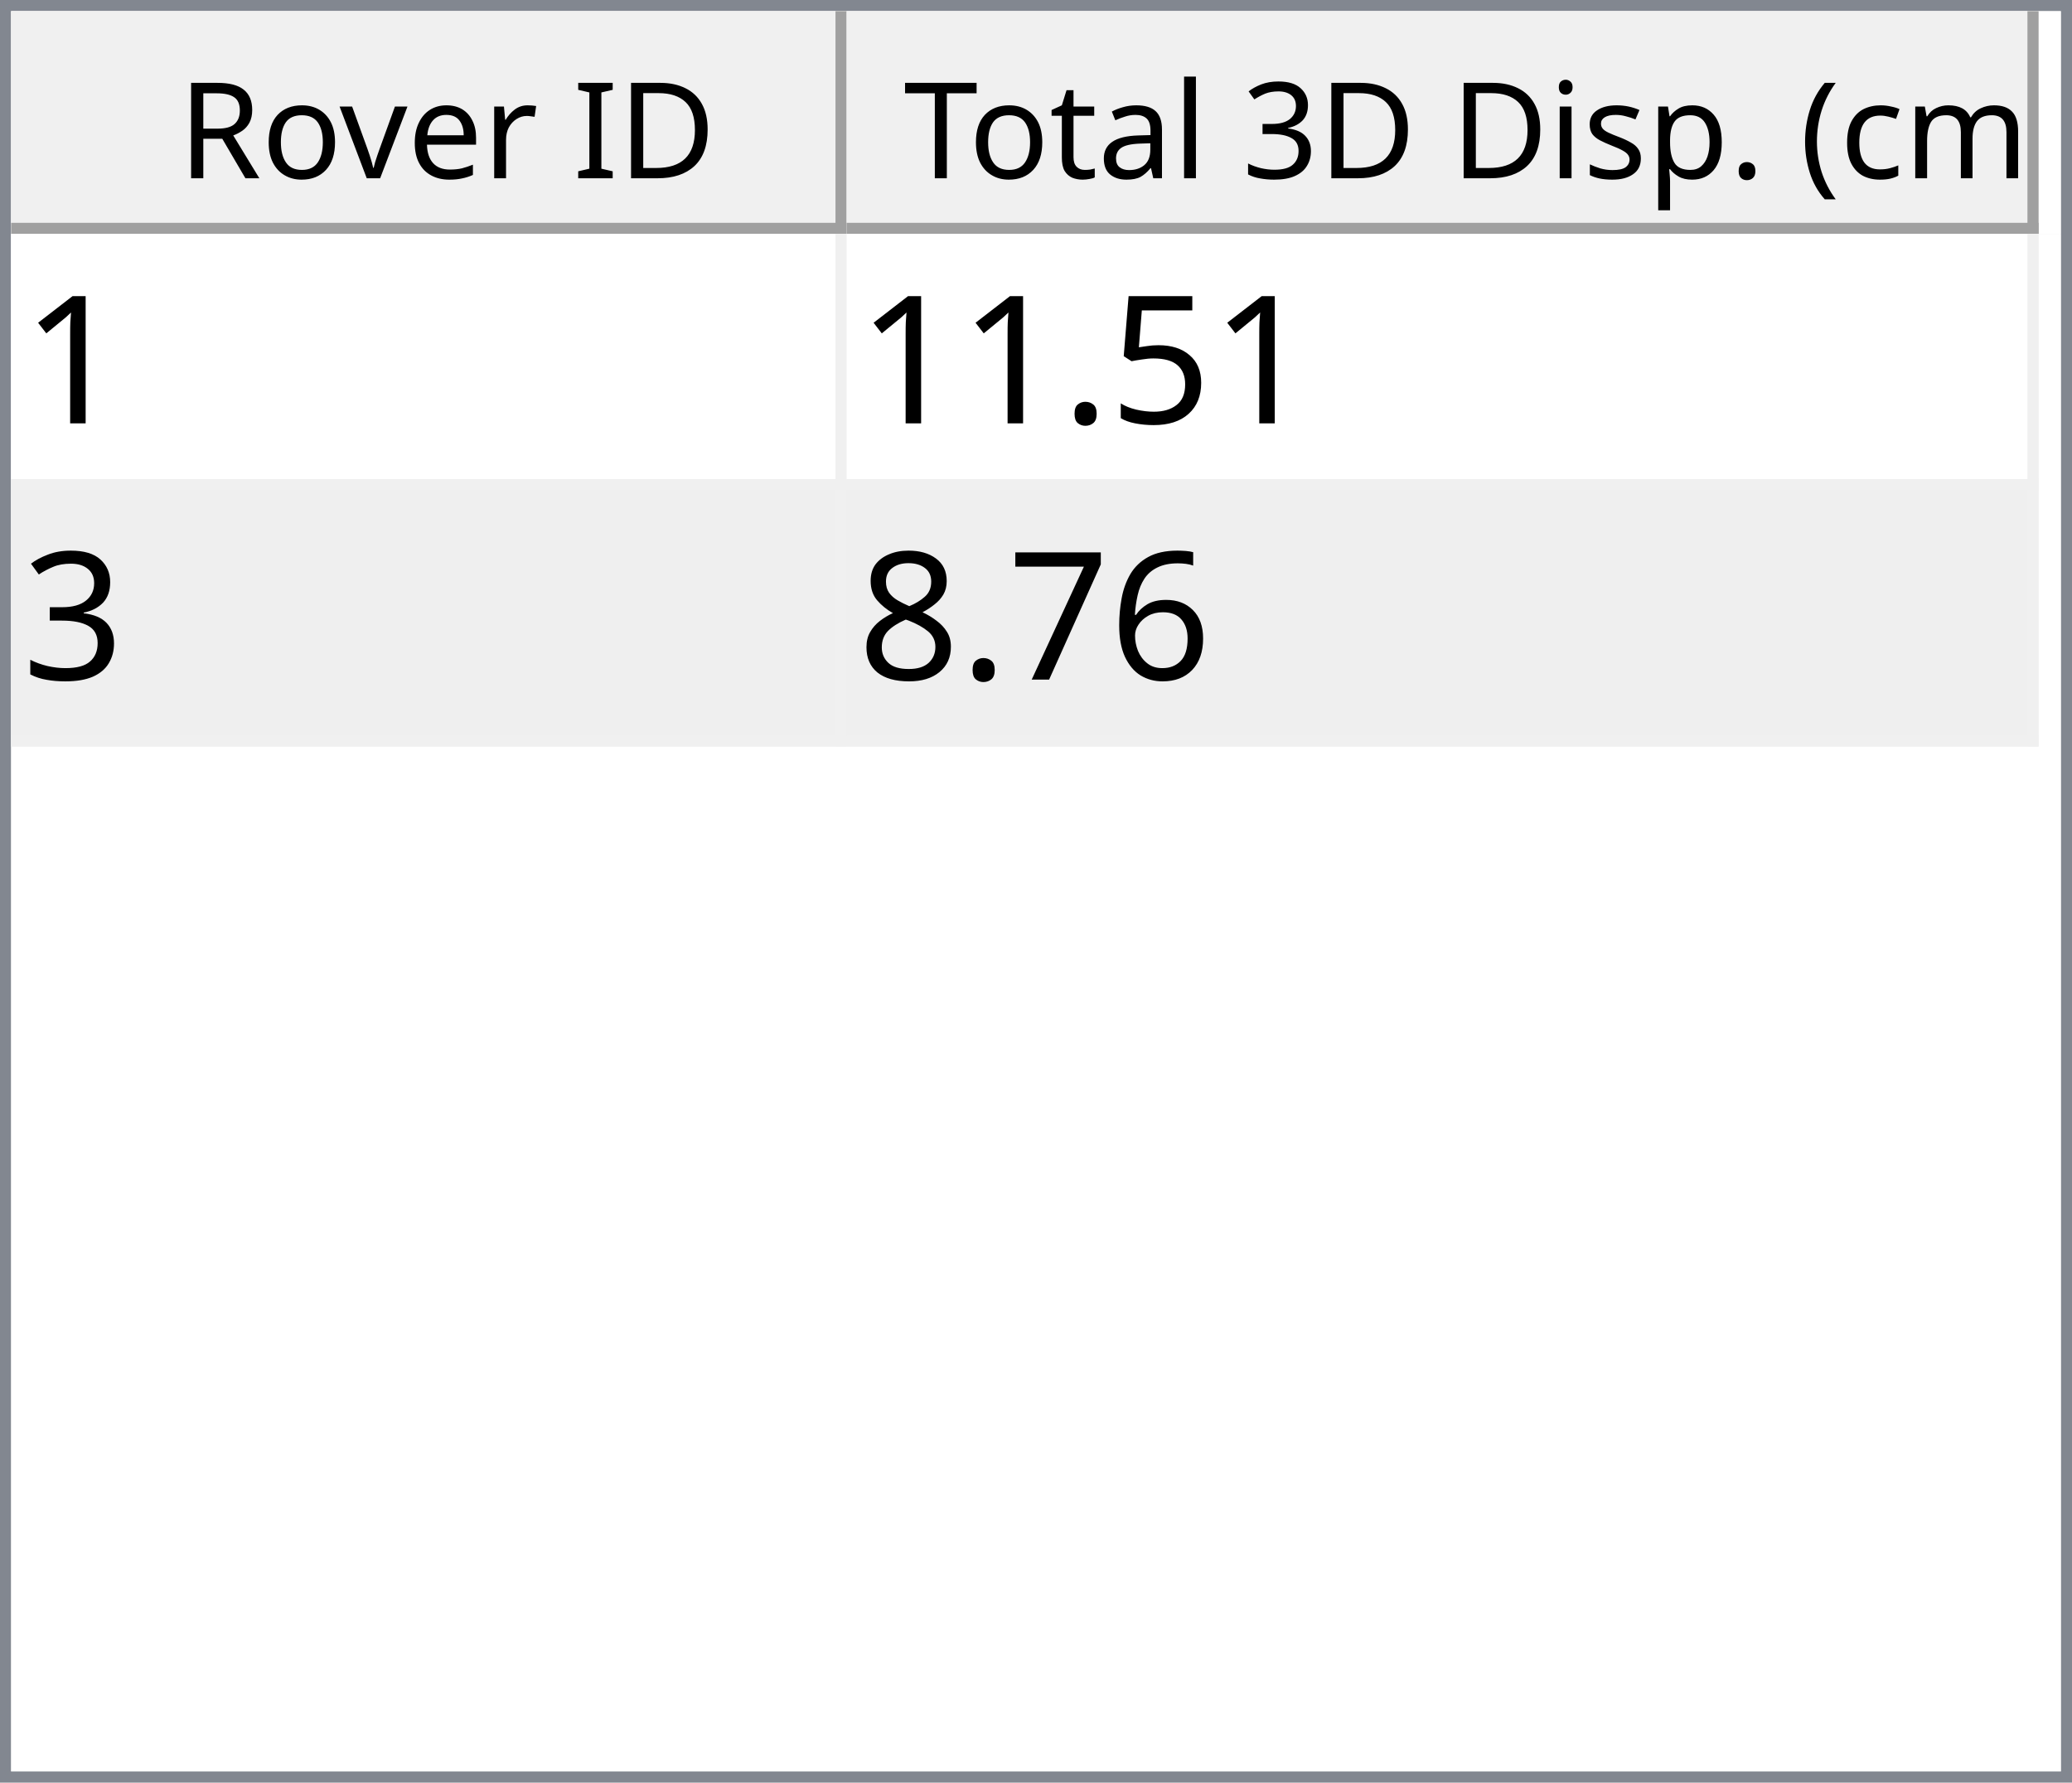
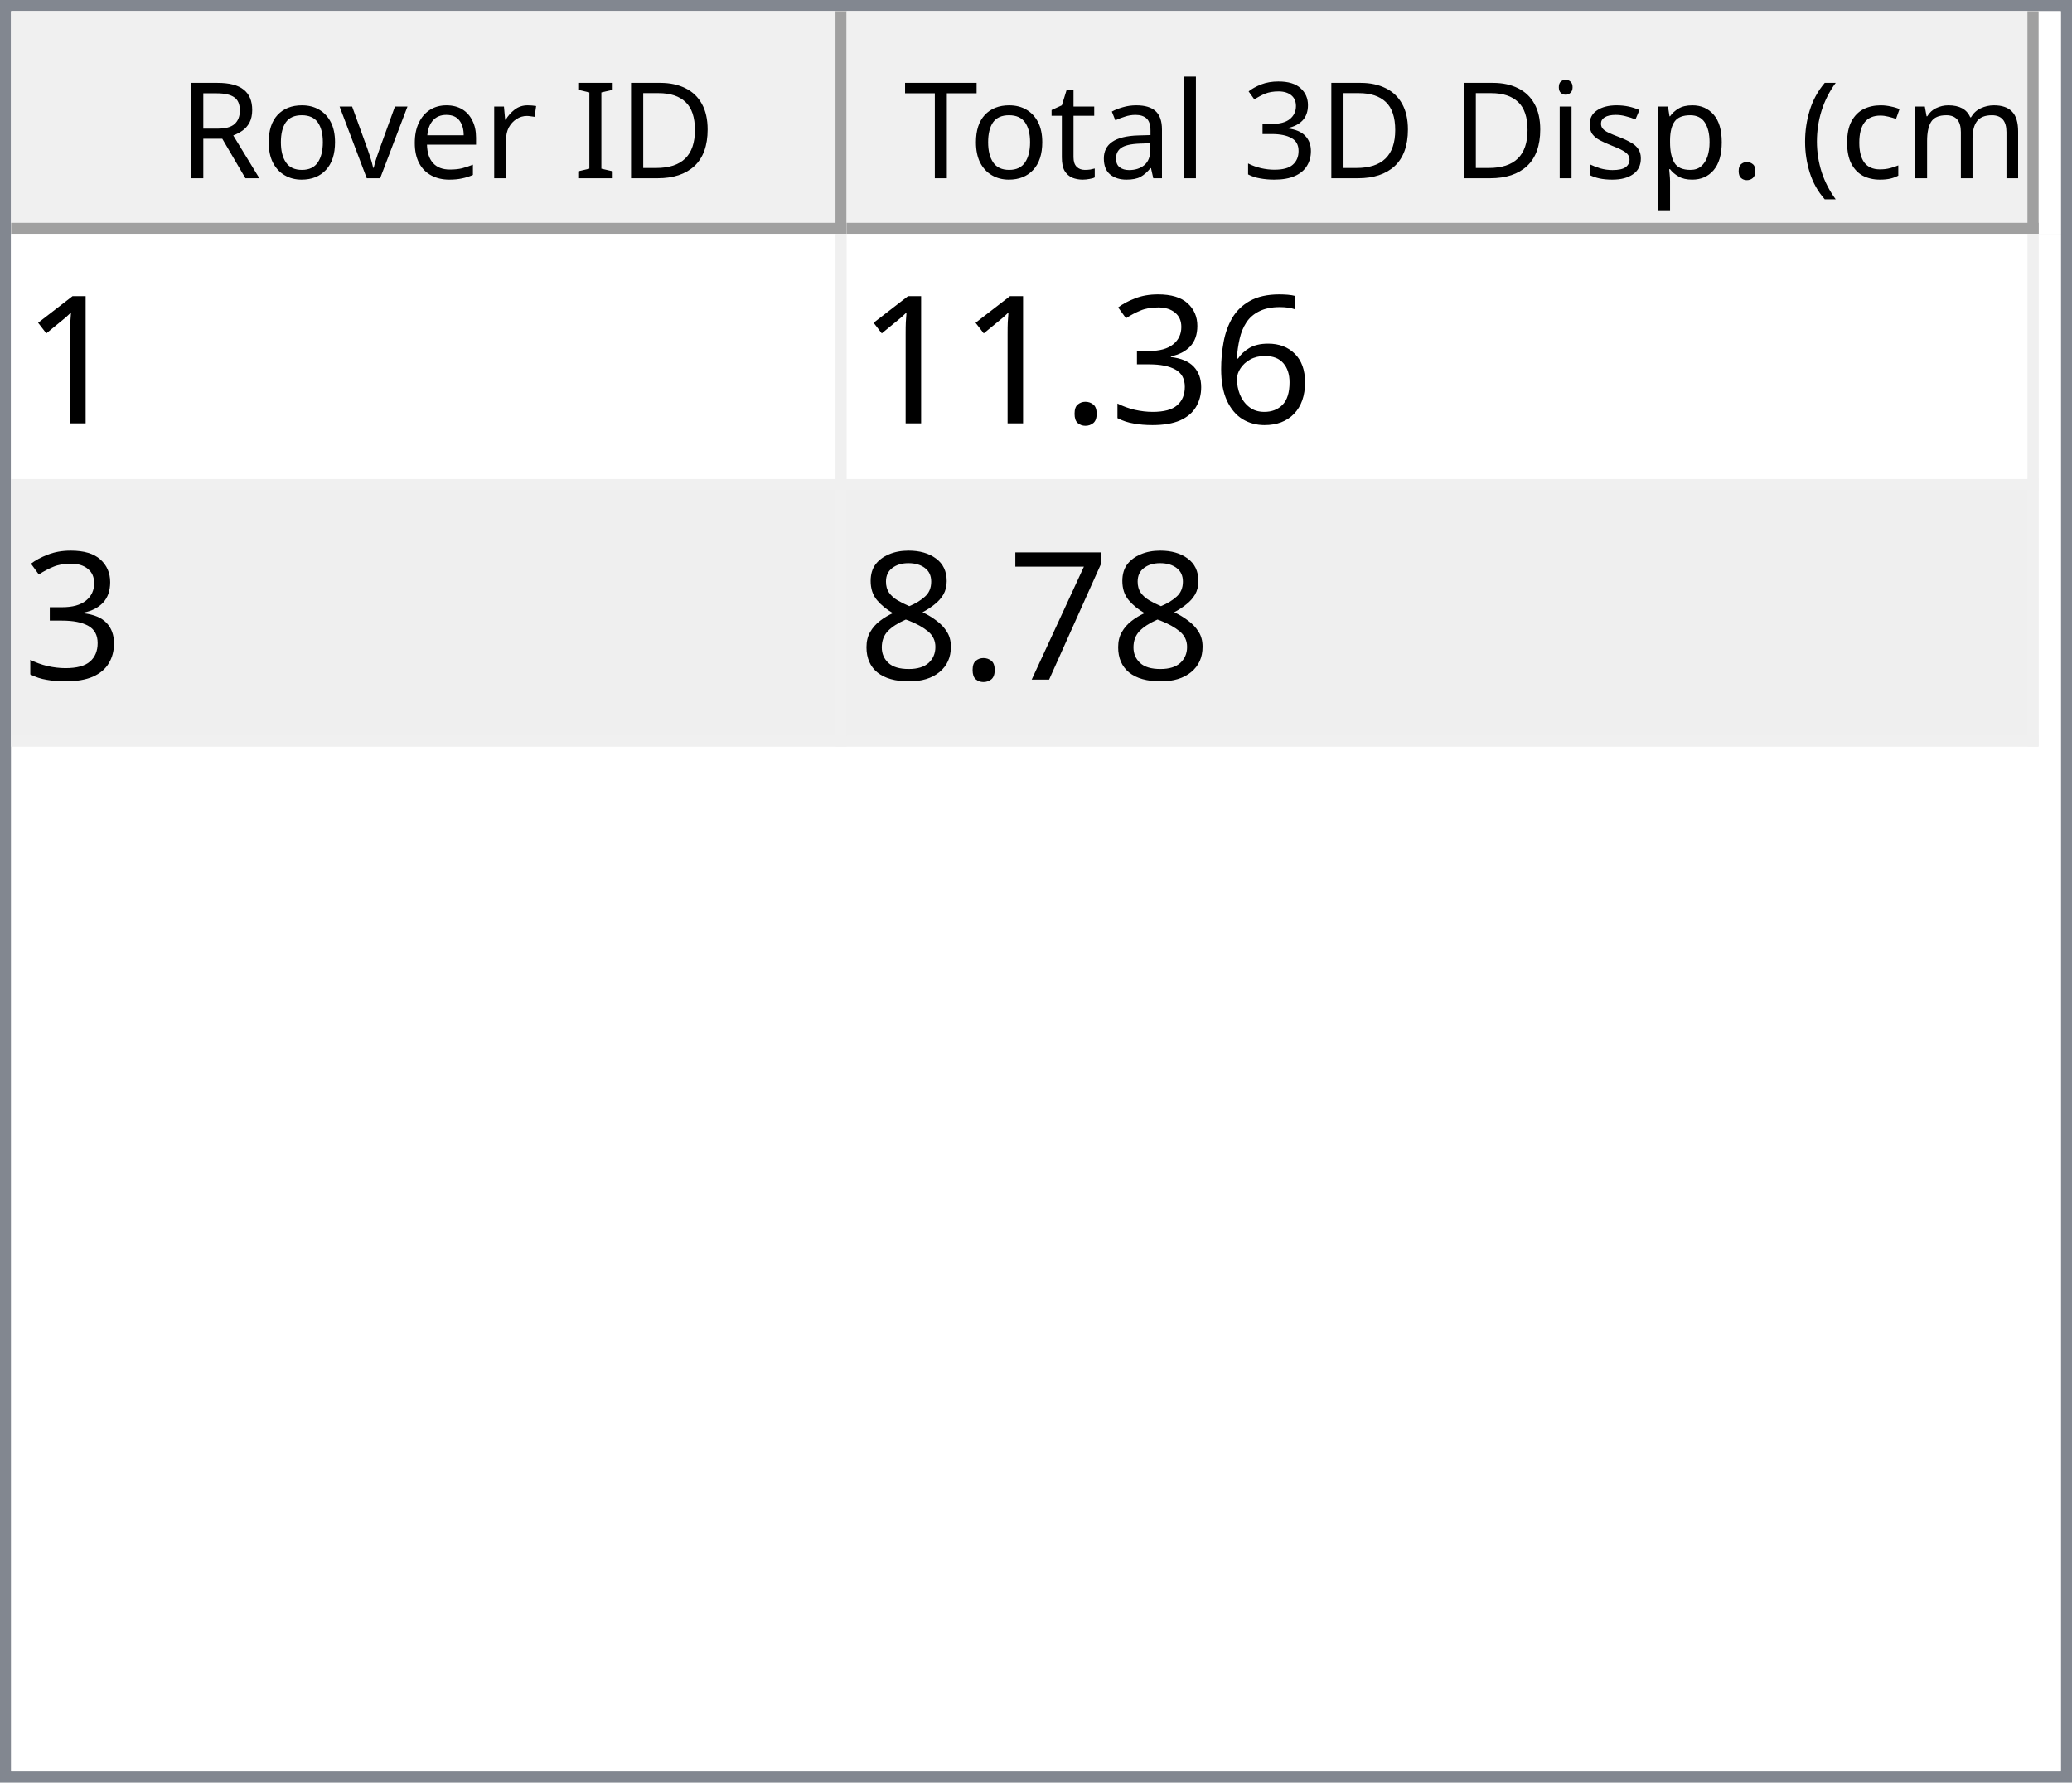
<svg xmlns="http://www.w3.org/2000/svg" style="fill-opacity:1; color-rendering:auto; color-interpolation:auto; text-rendering:auto; stroke:black; stroke-linecap:square; stroke-miterlimit:10; shape-rendering:auto; stroke-opacity:1; fill:black; stroke-dasharray:none; font-weight:normal; stroke-width:1; font-family:'Dialog'; font-style:normal; stroke-linejoin:miter; font-size:12px; stroke-dashoffset:0; image-rendering:auto;" width="186" height="160">
  <defs id="genericDefs" />
  <g>
    <defs id="defs1">
      <clipPath clipPathUnits="userSpaceOnUse" id="clipPath1">
        <path d="M0 0 L186 0 L186 160 L0 160 L0 0 Z" />
      </clipPath>
      <clipPath clipPathUnits="userSpaceOnUse" id="clipPath2">
        <path d="M0 0 L0 160 L186 160 L186 0 Z" />
      </clipPath>
      <clipPath clipPathUnits="userSpaceOnUse" id="clipPath3">
        <path d="M0 0 L0 20 L184 20 L184 0 Z" />
      </clipPath>
      <clipPath clipPathUnits="userSpaceOnUse" id="clipPath4">
        <path d="M0 0 L0 20 L75 20 L75 0 Z" />
      </clipPath>
      <clipPath clipPathUnits="userSpaceOnUse" id="clipPath5">
        <path d="M1 1 L1 19 L74 19 L74 1 Z" />
      </clipPath>
      <clipPath clipPathUnits="userSpaceOnUse" id="clipPath6">
        <path d="M0 0 L0 18 L73 18 L73 0 Z" />
      </clipPath>
      <clipPath clipPathUnits="userSpaceOnUse" id="clipPath7">
        <path d="M-0.5 -0.5 L-0.5 19.5 L74.5 19.5 L74.5 -0.5 Z" />
      </clipPath>
      <clipPath clipPathUnits="userSpaceOnUse" id="clipPath8">
        <path d="M0 0 L0 20 L107 20 L107 0 Z" />
      </clipPath>
      <clipPath clipPathUnits="userSpaceOnUse" id="clipPath9">
        <path d="M1 1 L1 19 L106 19 L106 1 Z" />
      </clipPath>
      <clipPath clipPathUnits="userSpaceOnUse" id="clipPath10">
        <path d="M0 0 L0 18 L105 18 L105 0 Z" />
      </clipPath>
      <clipPath clipPathUnits="userSpaceOnUse" id="clipPath11">
        <path d="M-0.5 -0.5 L-0.5 19.5 L106.5 19.5 L106.5 -0.5 Z" />
      </clipPath>
      <clipPath clipPathUnits="userSpaceOnUse" id="clipPath12">
        <path d="M0 0 L0 138 L184 138 L184 0 Z" />
      </clipPath>
      <clipPath clipPathUnits="userSpaceOnUse" id="clipPath13">
        <path d="M0 0 L0 46 L182 46 L182 0 Z" />
      </clipPath>
      <clipPath clipPathUnits="userSpaceOnUse" id="clipPath14">
        <path d="M-0.5 -0.5 L-0.5 45.5 L181.5 45.5 L181.5 -0.5 Z" />
      </clipPath>
      <clipPath clipPathUnits="userSpaceOnUse" id="clipPath15">
        <path d="M0 0 L0 22 L74 22 L74 0 Z" />
      </clipPath>
      <clipPath clipPathUnits="userSpaceOnUse" id="clipPath16">
        <path d="M0 0 L0 22 L106 22 L106 0 Z" />
      </clipPath>
      <font horiz-adv-x="64.551" id="font1">
        <font-face ascent="107.91" descent="25.098" units-per-em="100" style="font-style:normal; font-family:Segoe UI; font-weight:normal;" />
        <missing-glyph horiz-adv-x="64.551" d="M8.109 0 L8.109 68.266 L56.453 68.266 L56.453 0 L8.109 0 ZM15.328 7.234 L49.219 7.234 L49.219 61.031 L15.328 61.031 L15.328 7.234 Z" />
        <glyph unicode="D" horiz-adv-x="70.117" d="M9.188 0 L9.188 70.016 L28.516 70.016 Q65.531 70.016 65.531 35.891 Q65.531 19.672 55.25 9.836 Q44.969 0 27.734 0 L9.188 0 ZM17.391 62.594 L17.391 7.422 L27.828 7.422 Q41.609 7.422 49.273 14.797 Q56.938 22.172 56.938 35.688 Q56.938 62.594 28.328 62.594 L17.391 62.594 Z" />
        <glyph unicode="I" horiz-adv-x="26.611" d="M17.391 0 L9.188 0 L9.188 70.016 L17.391 70.016 L17.391 0 Z" />
        <glyph unicode=" " horiz-adv-x="27.393" d="" />
        <glyph unicode="r" horiz-adv-x="34.766" d="M34.188 41.891 Q32.078 43.5 28.125 43.5 Q23 43.5 19.555 38.672 Q16.109 33.844 16.109 25.484 L16.109 0 L8.109 0 L8.109 50 L16.109 50 L16.109 39.703 L16.312 39.703 Q18.016 44.969 21.531 47.922 Q25.047 50.875 29.391 50.875 Q32.516 50.875 34.188 50.203 L34.188 41.891 Z" />
        <glyph unicode="e" horiz-adv-x="52.295" d="M48.297 23 L12.984 23 Q13.188 14.656 17.484 10.109 Q21.781 5.562 29.297 5.562 Q37.75 5.562 44.828 11.141 L44.828 3.609 Q38.234 -1.172 27.391 -1.172 Q16.797 -1.172 10.742 5.641 Q4.688 12.453 4.688 24.812 Q4.688 36.469 11.305 43.82 Q17.922 51.172 27.734 51.172 Q37.547 51.172 42.922 44.828 Q48.297 38.484 48.297 27.203 L48.297 23 ZM40.094 29.781 Q40.047 36.719 36.75 40.578 Q33.453 44.438 27.594 44.438 Q21.922 44.438 17.969 40.383 Q14.016 36.328 13.094 29.781 L40.094 29.781 Z" />
        <glyph unicode="v" horiz-adv-x="47.9" d="M47.406 50 L27.484 0 L19.625 0 L0.688 50 L9.469 50 L22.172 13.672 Q23.578 9.672 23.922 6.688 L24.125 6.688 Q24.609 10.453 25.688 13.484 L38.969 50 L47.406 50 Z" />
        <glyph unicode="o" horiz-adv-x="58.594" d="M29 -1.172 Q17.922 -1.172 11.305 5.836 Q4.688 12.844 4.688 24.422 Q4.688 37.016 11.57 44.094 Q18.453 51.172 30.172 51.172 Q41.359 51.172 47.633 44.289 Q53.906 37.406 53.906 25.203 Q53.906 13.234 47.141 6.031 Q40.375 -1.172 29 -1.172 ZM29.594 44.438 Q21.875 44.438 17.383 39.188 Q12.891 33.938 12.891 24.703 Q12.891 15.828 17.43 10.695 Q21.969 5.562 29.594 5.562 Q37.359 5.562 41.531 10.594 Q45.703 15.625 45.703 24.906 Q45.703 34.281 41.531 39.359 Q37.359 44.438 29.594 44.438 Z" />
        <glyph unicode="R" horiz-adv-x="59.814" d="M59.375 0 L49.609 0 L37.891 19.625 Q36.281 22.359 34.766 24.289 Q33.25 26.219 31.664 27.438 Q30.078 28.656 28.25 29.219 Q26.422 29.781 24.125 29.781 L17.391 29.781 L17.391 0 L9.188 0 L9.188 70.016 L30.078 70.016 Q34.672 70.016 38.555 68.867 Q42.438 67.719 45.289 65.375 Q48.141 63.031 49.758 59.547 Q51.375 56.062 51.375 51.375 Q51.375 47.703 50.273 44.656 Q49.172 41.609 47.148 39.211 Q45.125 36.812 42.266 35.133 Q39.406 33.453 35.844 32.516 L35.844 32.328 Q37.594 31.547 38.891 30.547 Q40.188 29.547 41.359 28.18 Q42.531 26.812 43.68 25.078 Q44.828 23.344 46.234 21.047 L59.375 0 ZM17.391 62.594 L17.391 37.203 L28.516 37.203 Q31.594 37.203 34.203 38.133 Q36.812 39.062 38.719 40.797 Q40.625 42.531 41.703 45.047 Q42.781 47.562 42.781 50.688 Q42.781 56.297 39.141 59.445 Q35.5 62.594 28.609 62.594 L17.391 62.594 Z" />
        <glyph unicode=")" horiz-adv-x="30.176" d="M8.297 -15.922 L1.172 -15.922 Q16.406 2.344 16.406 26.812 Q16.406 51.469 1.078 70.016 L8.297 70.016 Q23.531 52.156 23.531 26.703 Q23.531 1.375 8.297 -15.922 Z" />
        <glyph unicode="m" horiz-adv-x="86.133" d="M79.109 0 L71.094 0 L71.094 28.719 Q71.094 37.016 68.531 40.727 Q65.969 44.438 59.906 44.438 Q54.781 44.438 51.195 39.75 Q47.609 35.062 47.609 28.516 L47.609 0 L39.594 0 L39.594 29.688 Q39.594 44.438 28.219 44.438 Q22.953 44.438 19.531 40.016 Q16.109 35.594 16.109 28.516 L16.109 0 L8.109 0 L8.109 50 L16.109 50 L16.109 42.094 L16.312 42.094 Q21.625 51.172 31.844 51.172 Q36.969 51.172 40.773 48.312 Q44.578 45.453 46 40.828 Q51.562 51.172 62.594 51.172 Q79.109 51.172 79.109 30.812 L79.109 0 Z" />
        <glyph unicode="c" horiz-adv-x="46.191" d="M42.188 2.297 Q36.422 -1.172 28.516 -1.172 Q17.828 -1.172 11.258 5.789 Q4.688 12.75 4.688 23.828 Q4.688 36.188 11.766 43.68 Q18.844 51.172 30.672 51.172 Q37.25 51.172 42.281 48.734 L42.281 40.531 Q36.719 44.438 30.375 44.438 Q22.703 44.438 17.797 38.945 Q12.891 33.453 12.891 24.516 Q12.891 15.719 17.508 10.641 Q22.125 5.562 29.891 5.562 Q36.422 5.562 42.188 9.906 L42.188 2.297 Z" />
        <glyph unicode="(" horiz-adv-x="30.176" d="M29.109 -15.922 L21.969 -15.922 Q6.844 1.375 6.844 26.703 Q6.844 52.156 21.969 70.016 L29.203 70.016 Q13.875 51.469 13.875 26.812 Q13.875 2.344 29.109 -15.922 Z" />
        <glyph unicode="." horiz-adv-x="21.68" d="M10.891 -1.078 Q8.641 -1.078 7.055 0.539 Q5.469 2.156 5.469 4.391 Q5.469 6.641 7.055 8.273 Q8.641 9.906 10.891 9.906 Q13.188 9.906 14.797 8.273 Q16.406 6.641 16.406 4.391 Q16.406 2.156 14.797 0.539 Q13.188 -1.078 10.891 -1.078 Z" />
        <glyph unicode="p" horiz-adv-x="58.789" d="M16.312 7.234 L16.109 7.234 L16.109 -23 L8.109 -23 L8.109 50 L16.109 50 L16.109 41.219 L16.312 41.219 Q22.219 51.172 33.594 51.172 Q43.266 51.172 48.688 44.461 Q54.109 37.75 54.109 26.469 Q54.109 13.922 48 6.375 Q41.891 -1.172 31.297 -1.172 Q21.578 -1.172 16.312 7.234 ZM16.109 27.391 L16.109 20.406 Q16.109 14.203 20.141 9.883 Q24.172 5.562 30.375 5.562 Q37.641 5.562 41.773 11.133 Q45.906 16.703 45.906 26.609 Q45.906 34.969 42.047 39.703 Q38.188 44.438 31.594 44.438 Q24.609 44.438 20.359 39.578 Q16.109 34.719 16.109 27.391 Z" />
        <glyph unicode="s" horiz-adv-x="42.432" d="M5.078 1.812 L5.078 10.406 Q11.625 5.562 19.484 5.562 Q30.031 5.562 30.031 12.594 Q30.031 14.594 29.125 15.992 Q28.219 17.391 26.68 18.461 Q25.141 19.531 23.07 20.383 Q21 21.234 18.609 22.172 Q15.281 23.484 12.766 24.828 Q10.25 26.172 8.57 27.859 Q6.891 29.547 6.031 31.695 Q5.172 33.844 5.172 36.719 Q5.172 40.234 6.789 42.945 Q8.406 45.656 11.086 47.484 Q13.766 49.312 17.211 50.242 Q20.656 51.172 24.312 51.172 Q30.812 51.172 35.938 48.922 L35.938 40.828 Q30.422 44.438 23.25 44.438 Q21 44.438 19.195 43.922 Q17.391 43.406 16.094 42.477 Q14.797 41.547 14.086 40.258 Q13.375 38.969 13.375 37.406 Q13.375 35.453 14.086 34.133 Q14.797 32.812 16.164 31.789 Q17.531 30.766 19.484 29.938 Q21.438 29.109 23.922 28.125 Q27.25 26.859 29.883 25.516 Q32.516 24.172 34.375 22.484 Q36.234 20.797 37.234 18.602 Q38.234 16.406 38.234 13.375 Q38.234 9.672 36.602 6.938 Q34.969 4.203 32.234 2.398 Q29.5 0.594 25.93 -0.289 Q22.359 -1.172 18.453 -1.172 Q10.75 -1.172 5.078 1.812 Z" />
        <glyph unicode="i" horiz-adv-x="24.219" d="M12.203 62.703 Q10.062 62.703 8.547 64.164 Q7.031 65.625 7.031 67.875 Q7.031 70.125 8.547 71.609 Q10.062 73.094 12.203 73.094 Q14.406 73.094 15.945 71.609 Q17.484 70.125 17.484 67.875 Q17.484 65.719 15.945 64.211 Q14.406 62.703 12.203 62.703 ZM16.109 0 L8.109 0 L8.109 50 L16.109 50 L16.109 0 Z" />
        <glyph unicode="3" horiz-adv-x="53.906" d="M46.531 19.828 Q46.531 15.094 44.75 11.211 Q42.969 7.328 39.719 4.57 Q36.469 1.812 31.93 0.297 Q27.391 -1.219 21.922 -1.219 Q11.922 -1.219 6 2.594 L6 11.188 Q13.094 5.609 22.219 5.609 Q25.875 5.609 28.828 6.539 Q31.781 7.469 33.906 9.227 Q36.031 10.984 37.18 13.477 Q38.328 15.969 38.328 19.094 Q38.328 32.812 18.797 32.812 L12.984 32.812 L12.984 39.594 L18.5 39.594 Q35.797 39.594 35.797 52.484 Q35.797 64.406 22.609 64.406 Q15.188 64.406 8.688 59.422 L8.688 67.188 Q15.375 71.188 24.609 71.188 Q29 71.188 32.57 69.969 Q36.141 68.75 38.68 66.555 Q41.219 64.359 42.609 61.281 Q44 58.203 44 54.5 Q44 40.672 30.031 36.719 L30.031 36.531 Q33.594 36.141 36.625 34.797 Q39.656 33.453 41.852 31.305 Q44.047 29.156 45.289 26.25 Q46.531 23.344 46.531 19.828 Z" />
        <glyph unicode="l" horiz-adv-x="24.219" d="M16.109 0 L8.109 0 L8.109 74.031 L16.109 74.031 L16.109 0 Z" />
        <glyph unicode="a" horiz-adv-x="50.879" d="M43.891 0 L35.891 0 L35.891 7.812 L35.688 7.812 Q30.469 -1.172 20.312 -1.172 Q12.844 -1.172 8.617 2.781 Q4.391 6.734 4.391 13.281 Q4.391 27.297 20.906 29.594 L35.891 31.688 Q35.891 44.438 25.594 44.438 Q16.547 44.438 9.281 38.281 L9.281 46.484 Q16.656 51.172 26.266 51.172 Q43.891 51.172 43.891 32.516 L43.891 0 ZM35.891 25.297 L23.828 23.641 Q18.266 22.859 15.43 20.875 Q12.594 18.891 12.594 13.875 Q12.594 10.203 15.211 7.883 Q17.828 5.562 22.172 5.562 Q28.125 5.562 32.008 9.742 Q35.891 13.922 35.891 20.312 L35.891 25.297 Z" />
        <glyph unicode="t" horiz-adv-x="33.887" d="M31.297 0.484 Q28.469 -1.078 23.828 -1.078 Q10.688 -1.078 10.688 13.578 L10.688 43.172 L2.094 43.172 L2.094 50 L10.688 50 L10.688 62.203 L18.703 64.797 L18.703 50 L31.297 50 L31.297 43.172 L18.703 43.172 L18.703 14.984 Q18.703 9.969 20.414 7.82 Q22.125 5.672 26.078 5.672 Q29.109 5.672 31.297 7.328 L31.297 0.484 Z" />
        <glyph unicode="T" horiz-adv-x="52.393" d="M50.594 62.594 L30.375 62.594 L30.375 0 L22.172 0 L22.172 62.594 L2 62.594 L2 70.016 L50.594 70.016 L50.594 62.594 Z" />
      </font>
      <font horiz-adv-x="75.0" id="font2">
        <font-face ascent="100.537" descent="21.973" units-per-em="100" style="font-style:normal; font-family:sans-serif; font-weight:normal;" />
        <missing-glyph horiz-adv-x="75.0" d="M12.5 0 L12.5 62.5 L62.5 62.5 L62.5 0 L12.5 0 ZM14.062 1.562 L60.938 1.562 L60.938 60.938 L14.062 60.938 L14.062 1.562 Z" />
        <glyph unicode="1" horiz-adv-x="55.615" d="M37.25 0 L28.469 0 L28.469 56 Q25.297 52.984 20.141 49.953 Q14.984 46.922 10.891 45.406 L10.891 53.906 Q18.266 57.375 23.781 62.305 Q29.297 67.234 31.594 71.875 L37.25 71.875 L37.25 0 Z" />
-         <glyph unicode="5" horiz-adv-x="55.615" d="M4.156 18.75 L13.375 19.531 Q14.406 12.797 18.141 9.398 Q21.875 6 27.156 6 Q33.5 6 37.891 10.789 Q42.281 15.578 42.281 23.484 Q42.281 31 38.062 35.352 Q33.844 39.703 27 39.703 Q22.75 39.703 19.336 37.773 Q15.922 35.844 13.969 32.766 L5.719 33.844 L12.641 70.609 L48.25 70.609 L48.25 62.203 L19.672 62.203 L15.828 42.969 Q22.266 47.469 29.344 47.469 Q38.719 47.469 45.164 40.969 Q51.609 34.469 51.609 24.266 Q51.609 14.547 45.953 7.469 Q39.062 -1.219 27.156 -1.219 Q17.391 -1.219 11.211 4.25 Q5.031 9.719 4.156 18.75 Z" />
+         <glyph unicode="6" horiz-adv-x="55.615" d="M49.75 54.047 L41.016 53.375 Q39.844 58.547 37.703 60.891 Q34.125 64.656 28.906 64.656 Q24.703 64.656 21.531 62.312 Q17.391 59.281 14.992 53.469 Q12.594 47.656 12.5 36.922 Q15.672 41.75 20.266 44.094 Q24.859 46.438 29.891 46.438 Q38.672 46.438 44.852 39.969 Q51.031 33.5 51.031 23.25 Q51.031 16.5 48.125 10.719 Q45.219 4.938 40.141 1.859 Q35.062 -1.219 28.609 -1.219 Q17.625 -1.219 10.695 6.859 Q3.766 14.938 3.766 33.5 Q3.766 54.25 11.422 63.672 Q18.109 71.875 29.438 71.875 Q37.891 71.875 43.289 67.141 Q48.688 62.406 49.75 54.047 ZM13.875 23.188 Q13.875 18.656 15.797 14.508 Q17.719 10.359 21.188 8.18 Q24.656 6 28.469 6 Q34.031 6 38.039 10.492 Q42.047 14.984 42.047 22.703 Q42.047 30.125 38.086 34.398 Q34.125 38.672 28.125 38.672 Q22.172 38.672 18.023 34.398 Q13.875 30.125 13.875 23.188 Z" />
+         <glyph unicode="3" horiz-adv-x="55.615" d="M4.203 18.891 L12.984 20.062 Q14.5 12.594 18.141 9.297 Q21.781 6 27 6 Q33.203 6 37.477 10.297 Q41.75 14.594 41.75 20.953 Q41.75 27 37.797 30.93 Q33.844 34.859 27.734 34.859 Q25.25 34.859 21.531 33.891 L22.516 41.609 Q23.391 41.5 23.922 41.5 Q29.547 41.5 34.039 44.43 Q38.531 47.359 38.531 53.469 Q38.531 58.297 35.258 61.477 Q31.984 64.656 26.812 64.656 Q21.688 64.656 18.266 61.43 Q14.844 58.203 13.875 51.766 L5.078 53.328 Q6.688 62.156 12.398 67.016 Q18.109 71.875 26.609 71.875 Q32.469 71.875 37.398 69.359 Q42.328 66.844 44.945 62.5 Q47.562 58.156 47.562 53.266 Q47.562 48.641 45.07 44.828 Q42.578 41.016 37.703 38.766 Q44.047 37.312 47.562 32.695 Q51.078 28.078 51.078 21.141 Q51.078 11.766 44.242 5.25 Q37.406 -1.266 26.953 -1.266 Q17.531 -1.266 11.305 4.352 Q5.078 9.969 4.203 18.891 Z" />
        <glyph unicode="." horiz-adv-x="27.783" d="M9.078 0 L9.078 10.016 L19.094 10.016 L19.094 0 L9.078 0 Z" />
-         <glyph unicode="3" horiz-adv-x="55.615" d="M4.203 18.891 L12.984 20.062 Q14.5 12.594 18.141 9.297 Q21.781 6 27 6 Q33.203 6 37.477 10.297 Q41.75 14.594 41.75 20.953 Q41.75 27 37.797 30.93 Q33.844 34.859 27.734 34.859 Q25.25 34.859 21.531 33.891 L22.516 41.609 Q23.391 41.5 23.922 41.5 Q29.547 41.5 34.039 44.43 Q38.531 47.359 38.531 53.469 Q38.531 58.297 35.258 61.477 Q31.984 64.656 26.812 64.656 Q21.688 64.656 18.266 61.43 Q14.844 58.203 13.875 51.766 L5.078 53.328 Q6.688 62.156 12.398 67.016 Q18.109 71.875 26.609 71.875 Q32.469 71.875 37.398 69.359 Q42.328 66.844 44.945 62.5 Q47.562 58.156 47.562 53.266 Q47.562 48.641 45.07 44.828 Q42.578 41.016 37.703 38.766 Q44.047 37.312 47.562 32.695 Q51.078 28.078 51.078 21.141 Q51.078 11.766 44.242 5.25 Q37.406 -1.266 26.953 -1.266 Q17.531 -1.266 11.305 4.352 Q5.078 9.969 4.203 18.891 Z" />
-         <glyph unicode="6" horiz-adv-x="55.615" d="M49.75 54.047 L41.016 53.375 Q39.844 58.547 37.703 60.891 Q34.125 64.656 28.906 64.656 Q24.703 64.656 21.531 62.312 Q17.391 59.281 14.992 53.469 Q12.594 47.656 12.5 36.922 Q15.672 41.75 20.266 44.094 Q24.859 46.438 29.891 46.438 Q38.672 46.438 44.852 39.969 Q51.031 33.5 51.031 23.25 Q51.031 16.5 48.125 10.719 Q45.219 4.938 40.141 1.859 Q35.062 -1.219 28.609 -1.219 Q17.625 -1.219 10.695 6.859 Q3.766 14.938 3.766 33.5 Q3.766 54.25 11.422 63.672 Q18.109 71.875 29.438 71.875 Q37.891 71.875 43.289 67.141 Q48.688 62.406 49.75 54.047 ZM13.875 23.188 Q13.875 18.656 15.797 14.508 Q17.719 10.359 21.188 8.18 Q24.656 6 28.469 6 Q34.031 6 38.039 10.492 Q42.047 14.984 42.047 22.703 Q42.047 30.125 38.086 34.398 Q34.125 38.672 28.125 38.672 Q22.172 38.672 18.023 34.398 Q13.875 30.125 13.875 23.188 Z" />
        <glyph unicode="7" horiz-adv-x="55.615" d="M4.734 62.203 L4.734 70.656 L51.078 70.656 L51.078 63.812 Q44.234 56.547 37.523 44.484 Q30.812 32.422 27.156 19.672 Q24.516 10.688 23.781 0 L14.75 0 Q14.891 8.453 18.062 20.414 Q21.234 32.375 27.172 43.484 Q33.109 54.594 39.797 62.203 L4.734 62.203 Z" />
        <glyph unicode="8" horiz-adv-x="55.615" d="M17.672 38.812 Q12.203 40.828 9.57 44.539 Q6.938 48.25 6.938 53.422 Q6.938 61.234 12.555 66.555 Q18.172 71.875 27.484 71.875 Q36.859 71.875 42.578 66.43 Q48.297 60.984 48.297 53.172 Q48.297 48.188 45.68 44.508 Q43.062 40.828 37.75 38.812 Q44.344 36.672 47.781 31.883 Q51.219 27.094 51.219 20.453 Q51.219 11.281 44.727 5.031 Q38.234 -1.219 27.641 -1.219 Q17.047 -1.219 10.547 5.055 Q4.047 11.328 4.047 20.703 Q4.047 27.688 7.594 32.398 Q11.141 37.109 17.672 38.812 ZM15.922 53.719 Q15.922 48.641 19.195 45.414 Q22.469 42.188 27.688 42.188 Q32.766 42.188 36.016 45.383 Q39.266 48.578 39.266 53.219 Q39.266 58.062 35.914 61.359 Q32.562 64.656 27.594 64.656 Q22.562 64.656 19.242 61.43 Q15.922 58.203 15.922 53.719 ZM13.094 20.656 Q13.094 16.891 14.875 13.375 Q16.656 9.859 20.172 7.93 Q23.688 6 27.734 6 Q34.031 6 38.133 10.055 Q42.234 14.109 42.234 20.359 Q42.234 26.703 38.016 30.859 Q33.797 35.016 27.438 35.016 Q21.234 35.016 17.164 30.914 Q13.094 26.812 13.094 20.656 Z" />
      </font>
    </defs>
    <g style="fill:white; stroke:white;">
      <rect x="0" y="0" width="186" style="clip-path:url(#clipPath1); stroke:none;" height="160" />
    </g>
    <g style="fill:white; text-rendering:optimizeSpeed; color-rendering:optimizeSpeed; image-rendering:optimizeSpeed; shape-rendering:crispEdges; stroke:white; color-interpolation:sRGB;">
      <rect x="0" width="186" height="160" y="0" style="stroke:none;" />
      <path style="stroke:none;" d="M0 160 L186 160 L186 0 L0 0 Z" />
    </g>
    <g style="fill:rgb(240,240,240); font-family:'Segoe UI'; stroke:rgb(240,240,240);">
      <rect x="0" y="0" width="186" style="clip-path:url(#clipPath2); stroke:none;" height="160" />
    </g>
    <g style="fill:rgb(130,135,144); font-family:'Segoe UI'; stroke:rgb(130,135,144);">
      <path d="M0 0 L186 0 L186 160 L0 160 L0 0 ZM1 1 L185 1 L185 159 L1 159 L1 1 Z" style="fill-rule:evenodd; clip-path:url(#clipPath2); stroke:none;" />
    </g>
    <g style="fill:white; font-family:'Segoe UI'; stroke:white;" transform="translate(1,1)">
      <rect x="0" y="0" width="184" style="clip-path:url(#clipPath3); stroke:none;" height="20" />
    </g>
    <g style="fill:rgb(240,240,240); font-family:'Segoe UI'; stroke:rgb(240,240,240);" transform="translate(1,1)">
      <rect x="0" y="0" width="75" style="clip-path:url(#clipPath4); stroke:none;" height="20" />
    </g>
    <g style="font-family:'Segoe UI';" transform="translate(2,2)">
      <text x="14" xml:space="preserve" y="14" style="clip-path:url(#clipPath6); stroke:none;">Rover ID</text>
    </g>
    <g style="fill:rgb(160,160,160); font-family:'Segoe UI'; stroke:rgb(160,160,160); stroke-linejoin:bevel;" transform="translate(1.5,1.5)">
      <line x1="74" x2="74" y1="0" style="fill:none; clip-path:url(#clipPath7);" y2="19" />
    </g>
    <g style="fill:rgb(160,160,160); font-family:'Segoe UI'; stroke:rgb(160,160,160); stroke-linejoin:bevel;" transform="matrix(1,0,0,1,1,1) translate(0.5,0.5)">
      <line x1="0" x2="74" y1="19" style="fill:none; clip-path:url(#clipPath7);" y2="19" />
    </g>
    <g style="fill:rgb(240,240,240); font-family:'Segoe UI'; stroke:rgb(240,240,240);" transform="translate(76,1)">
      <rect x="0" y="0" width="107" style="clip-path:url(#clipPath8); stroke:none;" height="20" />
    </g>
    <g style="font-family:'Segoe UI';" transform="translate(77,2)">
      <text x="1" xml:space="preserve" y="14" style="clip-path:url(#clipPath10); stroke:none;"> Total 3D Disp. (cm)</text>
    </g>
    <g style="fill:rgb(160,160,160); font-family:'Segoe UI'; stroke:rgb(160,160,160); stroke-linejoin:bevel;" transform="translate(76.5,1.5)">
      <line x1="106" x2="106" y1="0" style="fill:none; clip-path:url(#clipPath11);" y2="19" />
    </g>
    <g style="fill:rgb(160,160,160); font-family:'Segoe UI'; stroke:rgb(160,160,160); stroke-linejoin:bevel;" transform="matrix(1,0,0,1,76,1) translate(0.5,0.5)">
      <line x1="0" x2="106" y1="19" style="fill:none; clip-path:url(#clipPath11);" y2="19" />
    </g>
    <g style="fill:white; font-family:'Segoe UI'; stroke:white;" transform="translate(1,21)">
      <rect x="0" y="0" width="184" style="clip-path:url(#clipPath12); stroke:none;" height="138" />
    </g>
    <g style="fill:rgb(240,240,240); font-size:16px; font-family:sans-serif; stroke:rgb(240,240,240);" transform="translate(1,21)">
      <rect x="0" y="0" width="182" style="clip-path:url(#clipPath13); stroke:none;" height="46" />
      <line transform="translate(0.5,0.5)" x1="0" x2="181" y1="22" style="clip-path:url(#clipPath14); fill:none; stroke-linejoin:bevel;" y2="22" />
    </g>
    <g transform="matrix(1,0,0,1,1,21) translate(0.5,0.5)" style="fill:rgb(240,240,240); font-size:16px; font-family:sans-serif; stroke:rgb(240,240,240); stroke-linejoin:bevel;">
      <line x1="0" x2="181" y1="45" style="fill:none; clip-path:url(#clipPath14);" y2="45" />
    </g>
    <g transform="matrix(1,0,0,1,1,21) translate(0.5,0.5)" style="fill:rgb(240,240,240); font-size:16px; font-family:sans-serif; stroke:rgb(240,240,240); stroke-linejoin:bevel;">
      <line x1="74" x2="74" y1="0" style="fill:none; clip-path:url(#clipPath14);" y2="45" />
    </g>
    <g transform="matrix(1,0,0,1,1,21) translate(0.5,0.5)" style="fill:rgb(240,240,240); font-size:16px; font-family:sans-serif; stroke:rgb(240,240,240); stroke-linejoin:bevel;">
      <line x1="181" x2="181" y1="0" style="fill:none; clip-path:url(#clipPath14);" y2="45" />
    </g>
    <g style="fill:white; font-size:16px; font-family:sans-serif; stroke:white;" transform="matrix(1,0,0,1,1,21)">
      <rect x="0" y="0" width="74" style="clip-path:url(#clipPath15); stroke:none;" height="22" />
      <text x="1" y="17" style="fill:black; clip-path:url(#clipPath15); stroke:none;" xml:space="preserve">1</text>
    </g>
    <g style="fill:white; font-size:16px; font-family:sans-serif; stroke:white;" transform="matrix(1,0,0,1,1,21) translate(75,0)">
      <rect x="0" y="0" width="106" style="clip-path:url(#clipPath16); stroke:none;" height="22" />
-       <text x="1" y="17" style="fill:black; clip-path:url(#clipPath16); stroke:none;" xml:space="preserve">11.51</text>
+       <text x="1" y="17" style="fill:black; clip-path:url(#clipPath16); stroke:none;" xml:space="preserve">11.36</text>
    </g>
    <g style="fill:rgb(239,239,239); font-size:16px; font-family:sans-serif; stroke:rgb(239,239,239);" transform="matrix(1,0,0,1,1,21) translate(0,23)">
      <rect x="0" y="0" width="74" style="clip-path:url(#clipPath15); stroke:none;" height="22" />
      <text x="1" y="17" style="fill:black; clip-path:url(#clipPath15); stroke:none;" xml:space="preserve">3</text>
    </g>
    <g style="fill:rgb(239,239,239); font-size:16px; font-family:sans-serif; stroke:rgb(239,239,239);" transform="matrix(1,0,0,1,1,21) translate(75,23)">
      <rect x="0" y="0" width="106" style="clip-path:url(#clipPath16); stroke:none;" height="22" />
-       <text x="1" y="17" style="fill:black; clip-path:url(#clipPath16); stroke:none;" xml:space="preserve">8.76</text>
+       <text x="1" y="17" style="fill:black; clip-path:url(#clipPath16); stroke:none;" xml:space="preserve">8.78</text>
    </g>
  </g>
</svg>
